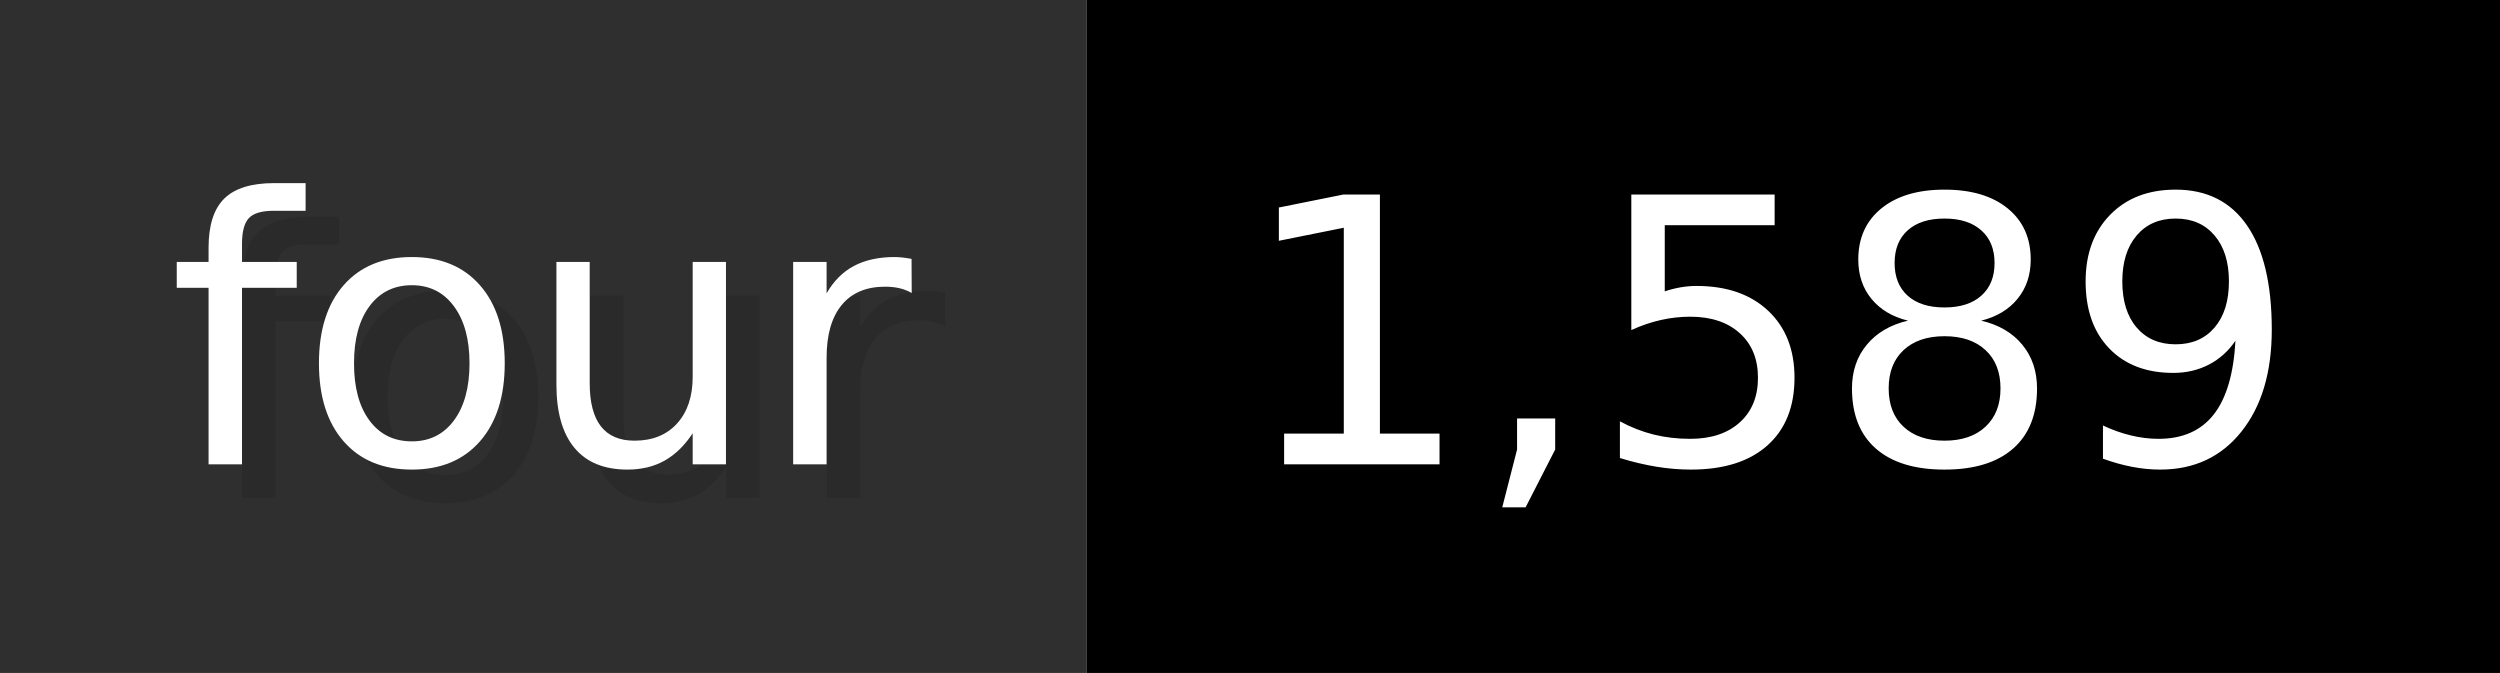
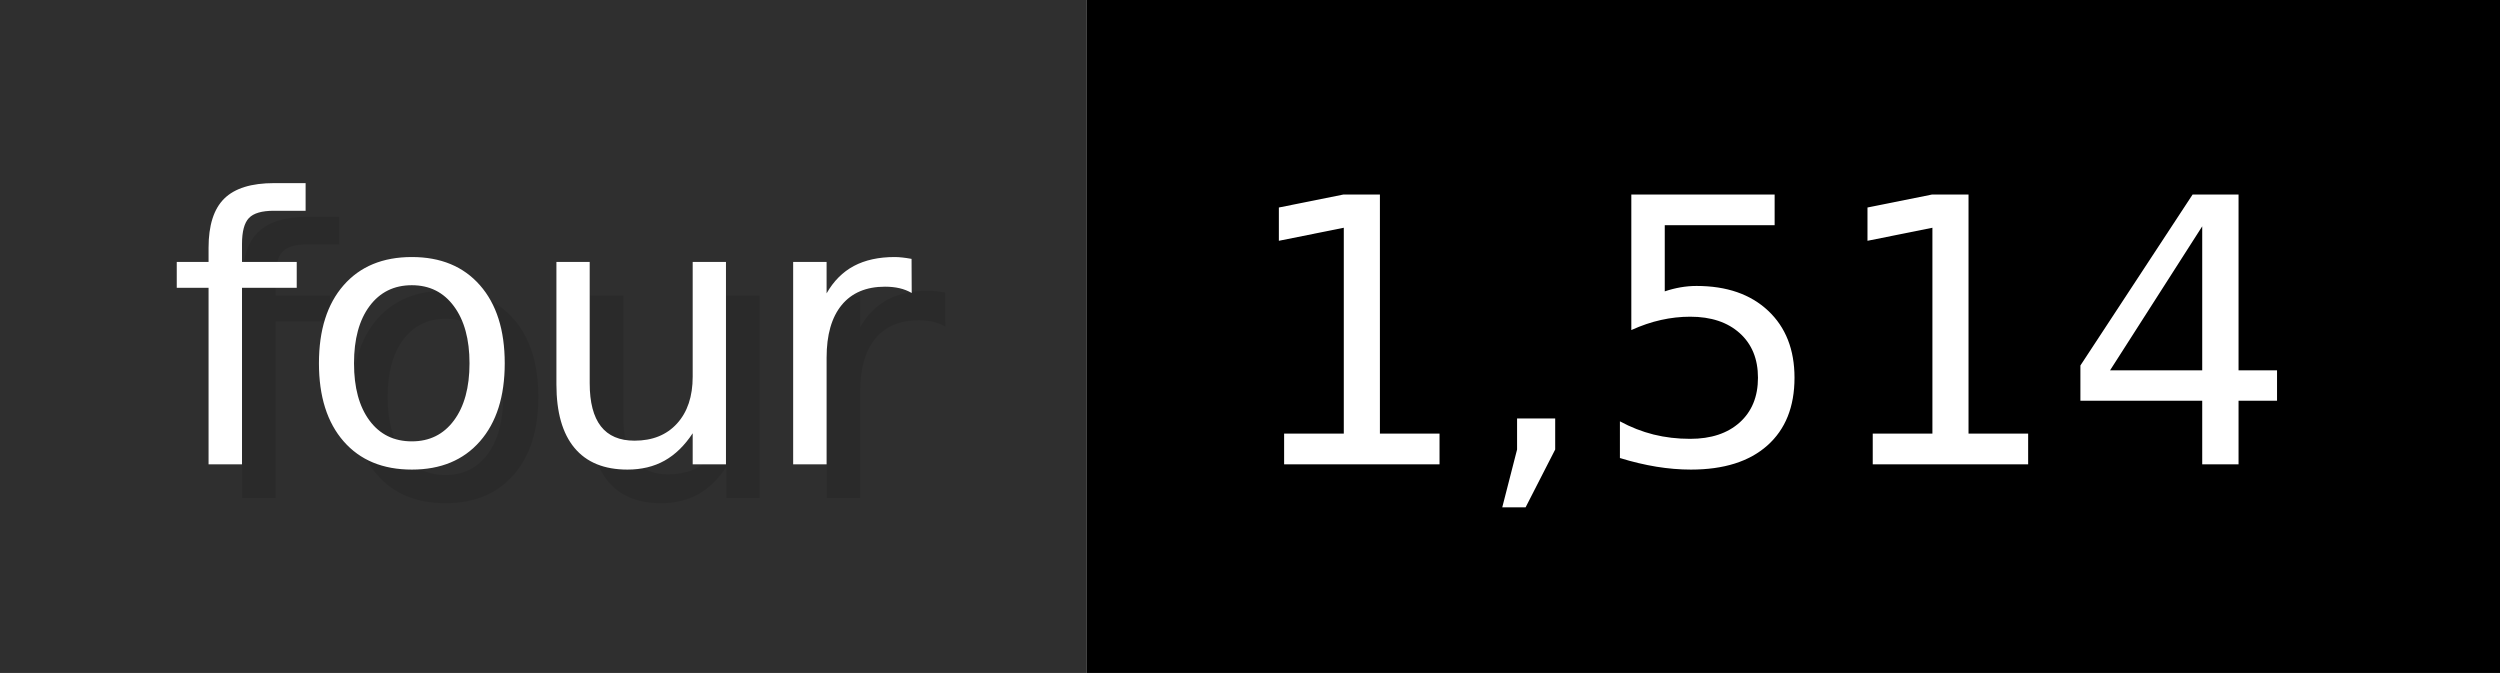
- <svg xmlns="http://www.w3.org/2000/svg" width="74.3" height="20" viewBox="0 0 743 200" role="img" aria-label="four: 1,589">
+ <svg xmlns="http://www.w3.org/2000/svg" width="74.3" height="20" viewBox="0 0 743 200" role="img" aria-label="four: 1,514">
  <g>
    <rect fill="#2F2F2F" width="323" height="200" />
    <rect fill="#" x="323" width="420" height="200" />
  </g>
  <g aria-hidden="true" fill="#fff" text-anchor="start" font-family="Verdana,DejaVu Sans,sans-serif" font-size="110">
    <text x="60" y="148" textLength="223" fill="#000" opacity="0.1">four</text>
    <text x="50" y="138" textLength="223">four</text>
-     <text x="378" y="148" textLength="320" fill="#000" opacity="0.1">1,589</text>
-     <text x="368" y="138" textLength="320">1,589</text>
+     <text x="378" y="148" textLength="320" fill="#000" opacity="0.1">1,514</text>
+     <text x="368" y="138" textLength="320">1,514</text>
  </g>
</svg>
